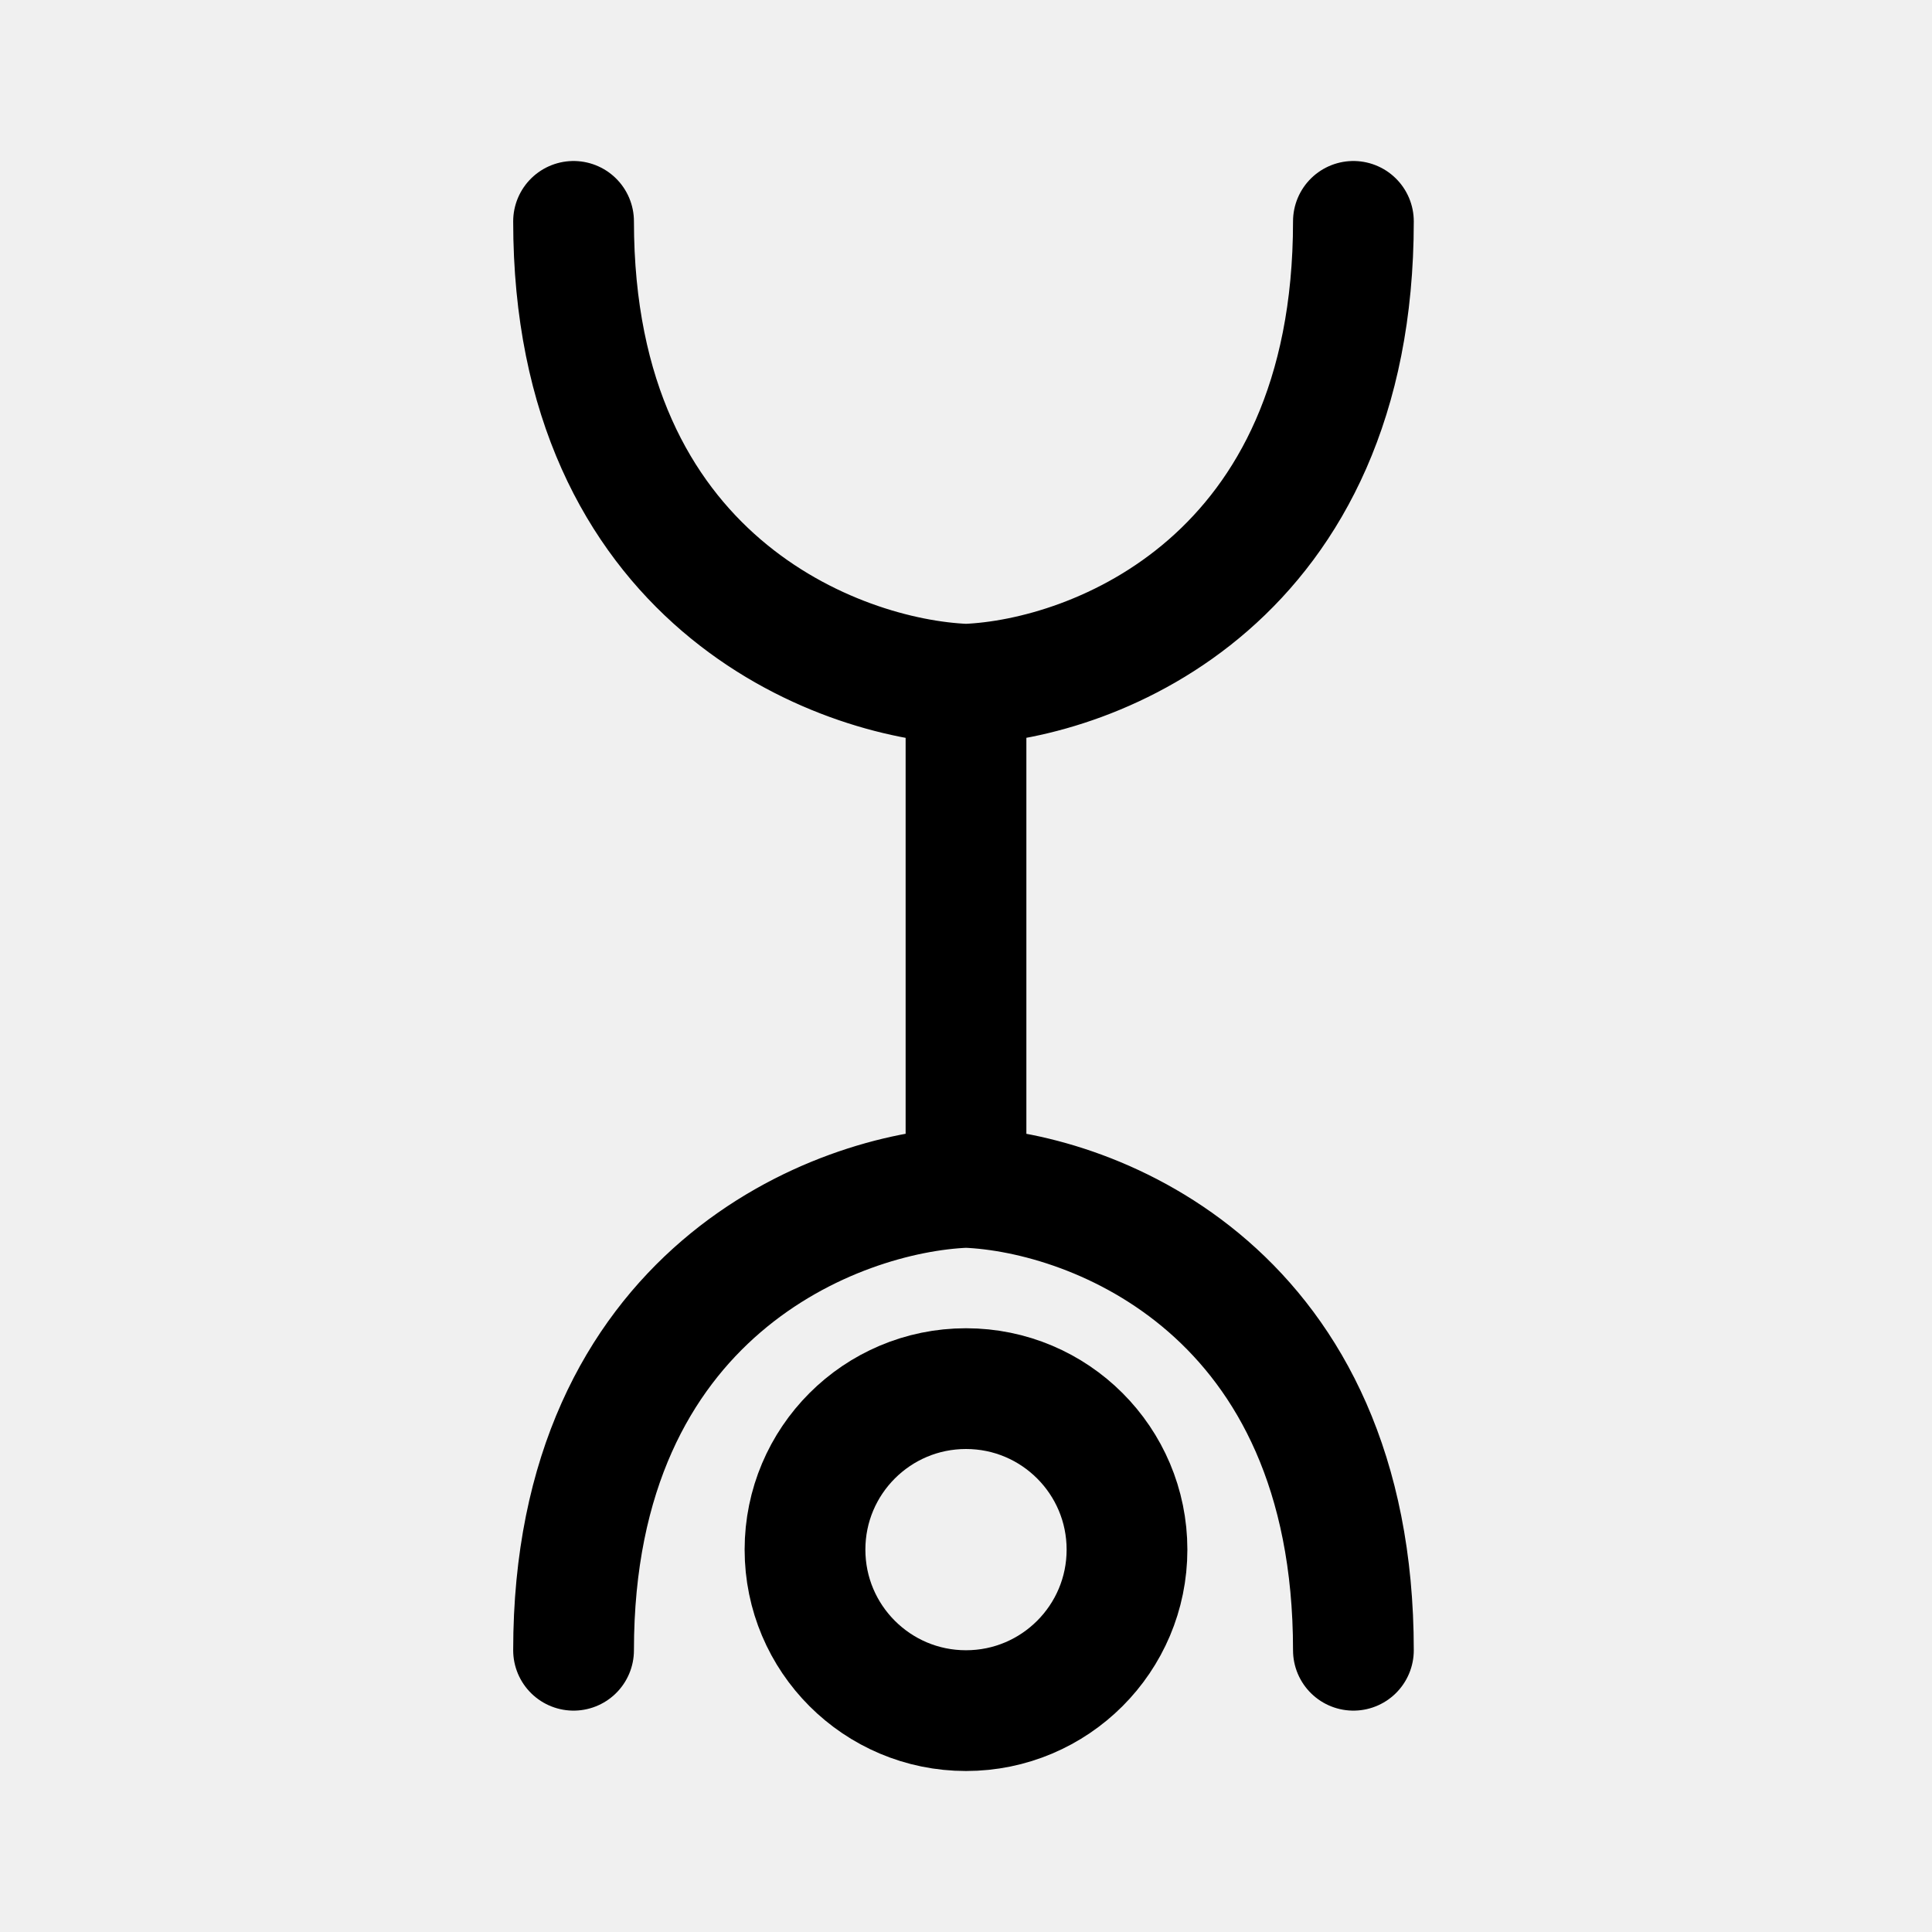
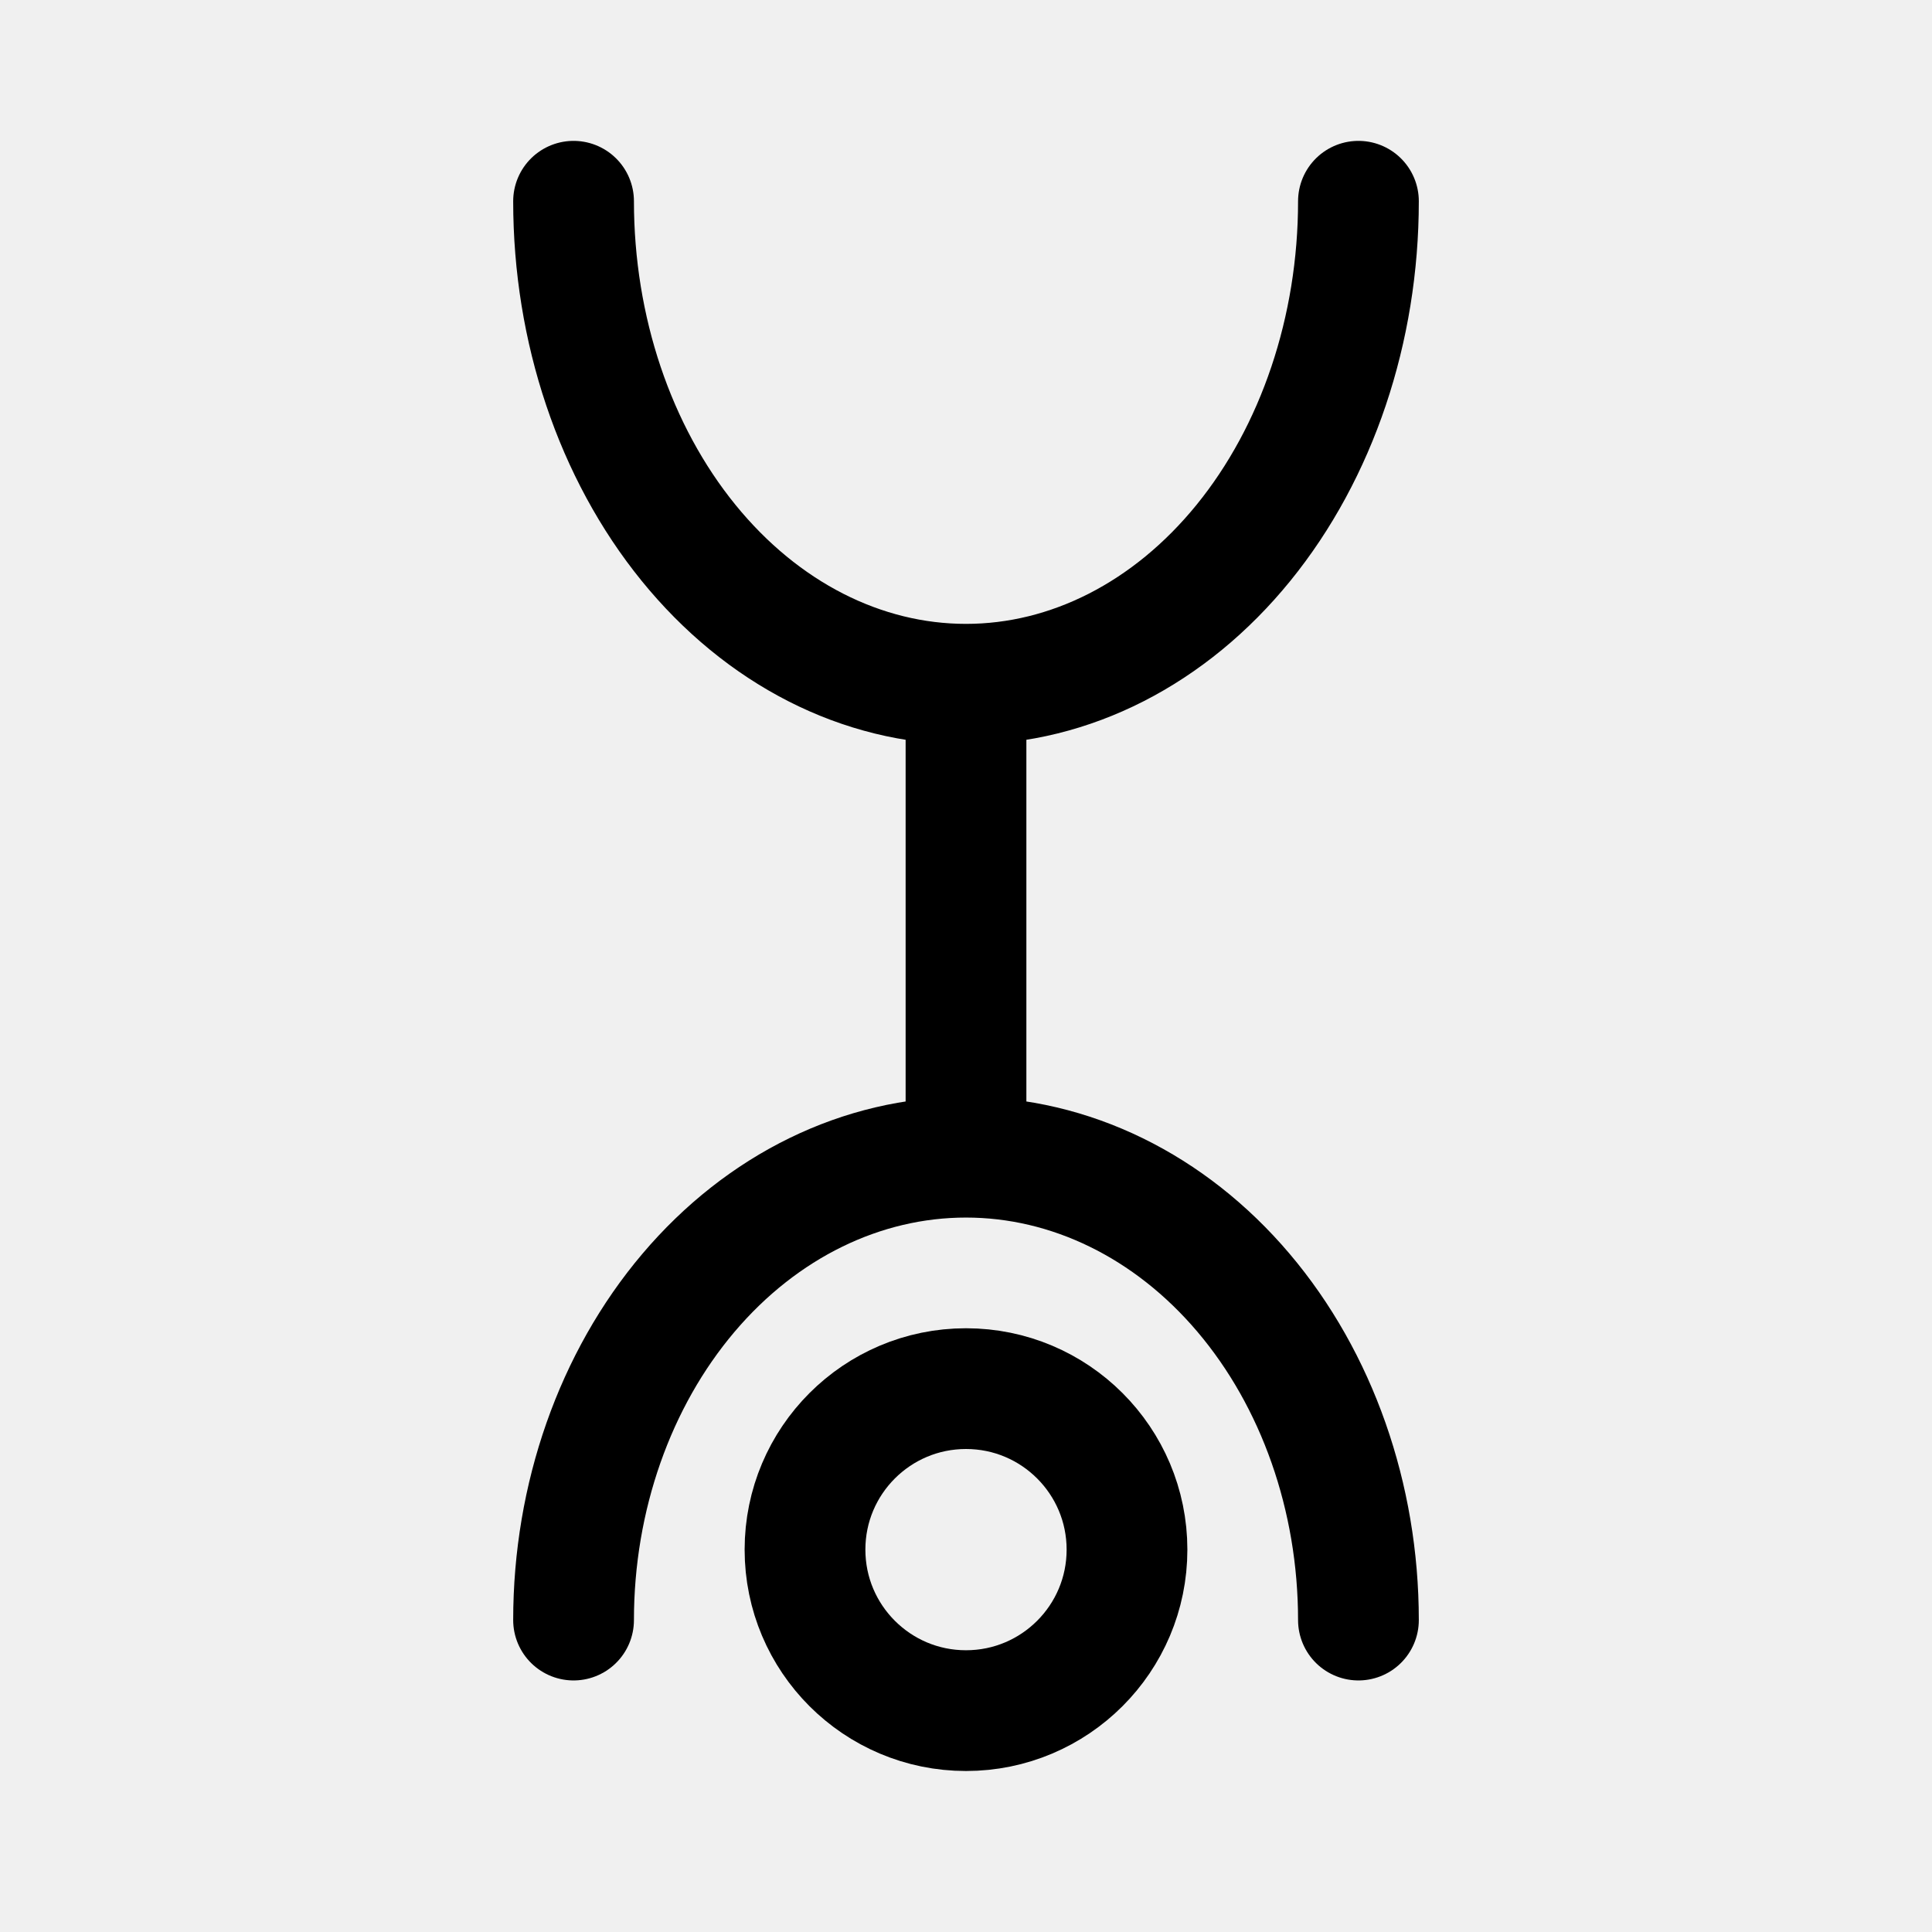
- <svg xmlns="http://www.w3.org/2000/svg" width="192" height="192" fill="none" stroke="#000" stroke-width="12" viewBox="0 0 192 192">
-   <path stroke-linecap="round" d="M96 118c12.833.5 38.5 10.4 38.5 46M96 118c-12.833.5-39 10.4-39 46m39-92v44m0-48c12.833-.5 38.5-10.4 38.5-46M96 68c-12.833-.5-39-10.4-39-46" />
-   <circle cx="96" cy="154" r="16" />
+ <svg xmlns="http://www.w3.org/2000/svg" width="192" height="192" viewBox="0 0 192 192" fill="none">
+   <g clip-path="url(#yota__a)" stroke="#000" stroke-width="12">
+     <circle cx="96" cy="154" r="16" />
+     <path d="M135 161c0-12.2-4.109-23.9-11.423-32.527C116.263 119.846 106.343 115 96 115s-20.263 4.846-27.577 13.473S57 148.8 57 161m78-141c0 12.73-4.109 24.94-11.423 33.941C116.263 62.943 106.343 68 96 68s-20.263-5.057-27.577-14.059C61.109 44.94 57 32.731 57 20m39 52v42" stroke-linecap="round" />
+   </g>
+   <defs>
+     <clipPath id="yota__a">
+       <path fill="#fff" d="M0 0h192v192H0z" />
+     </clipPath>
+   </defs>
</svg>
